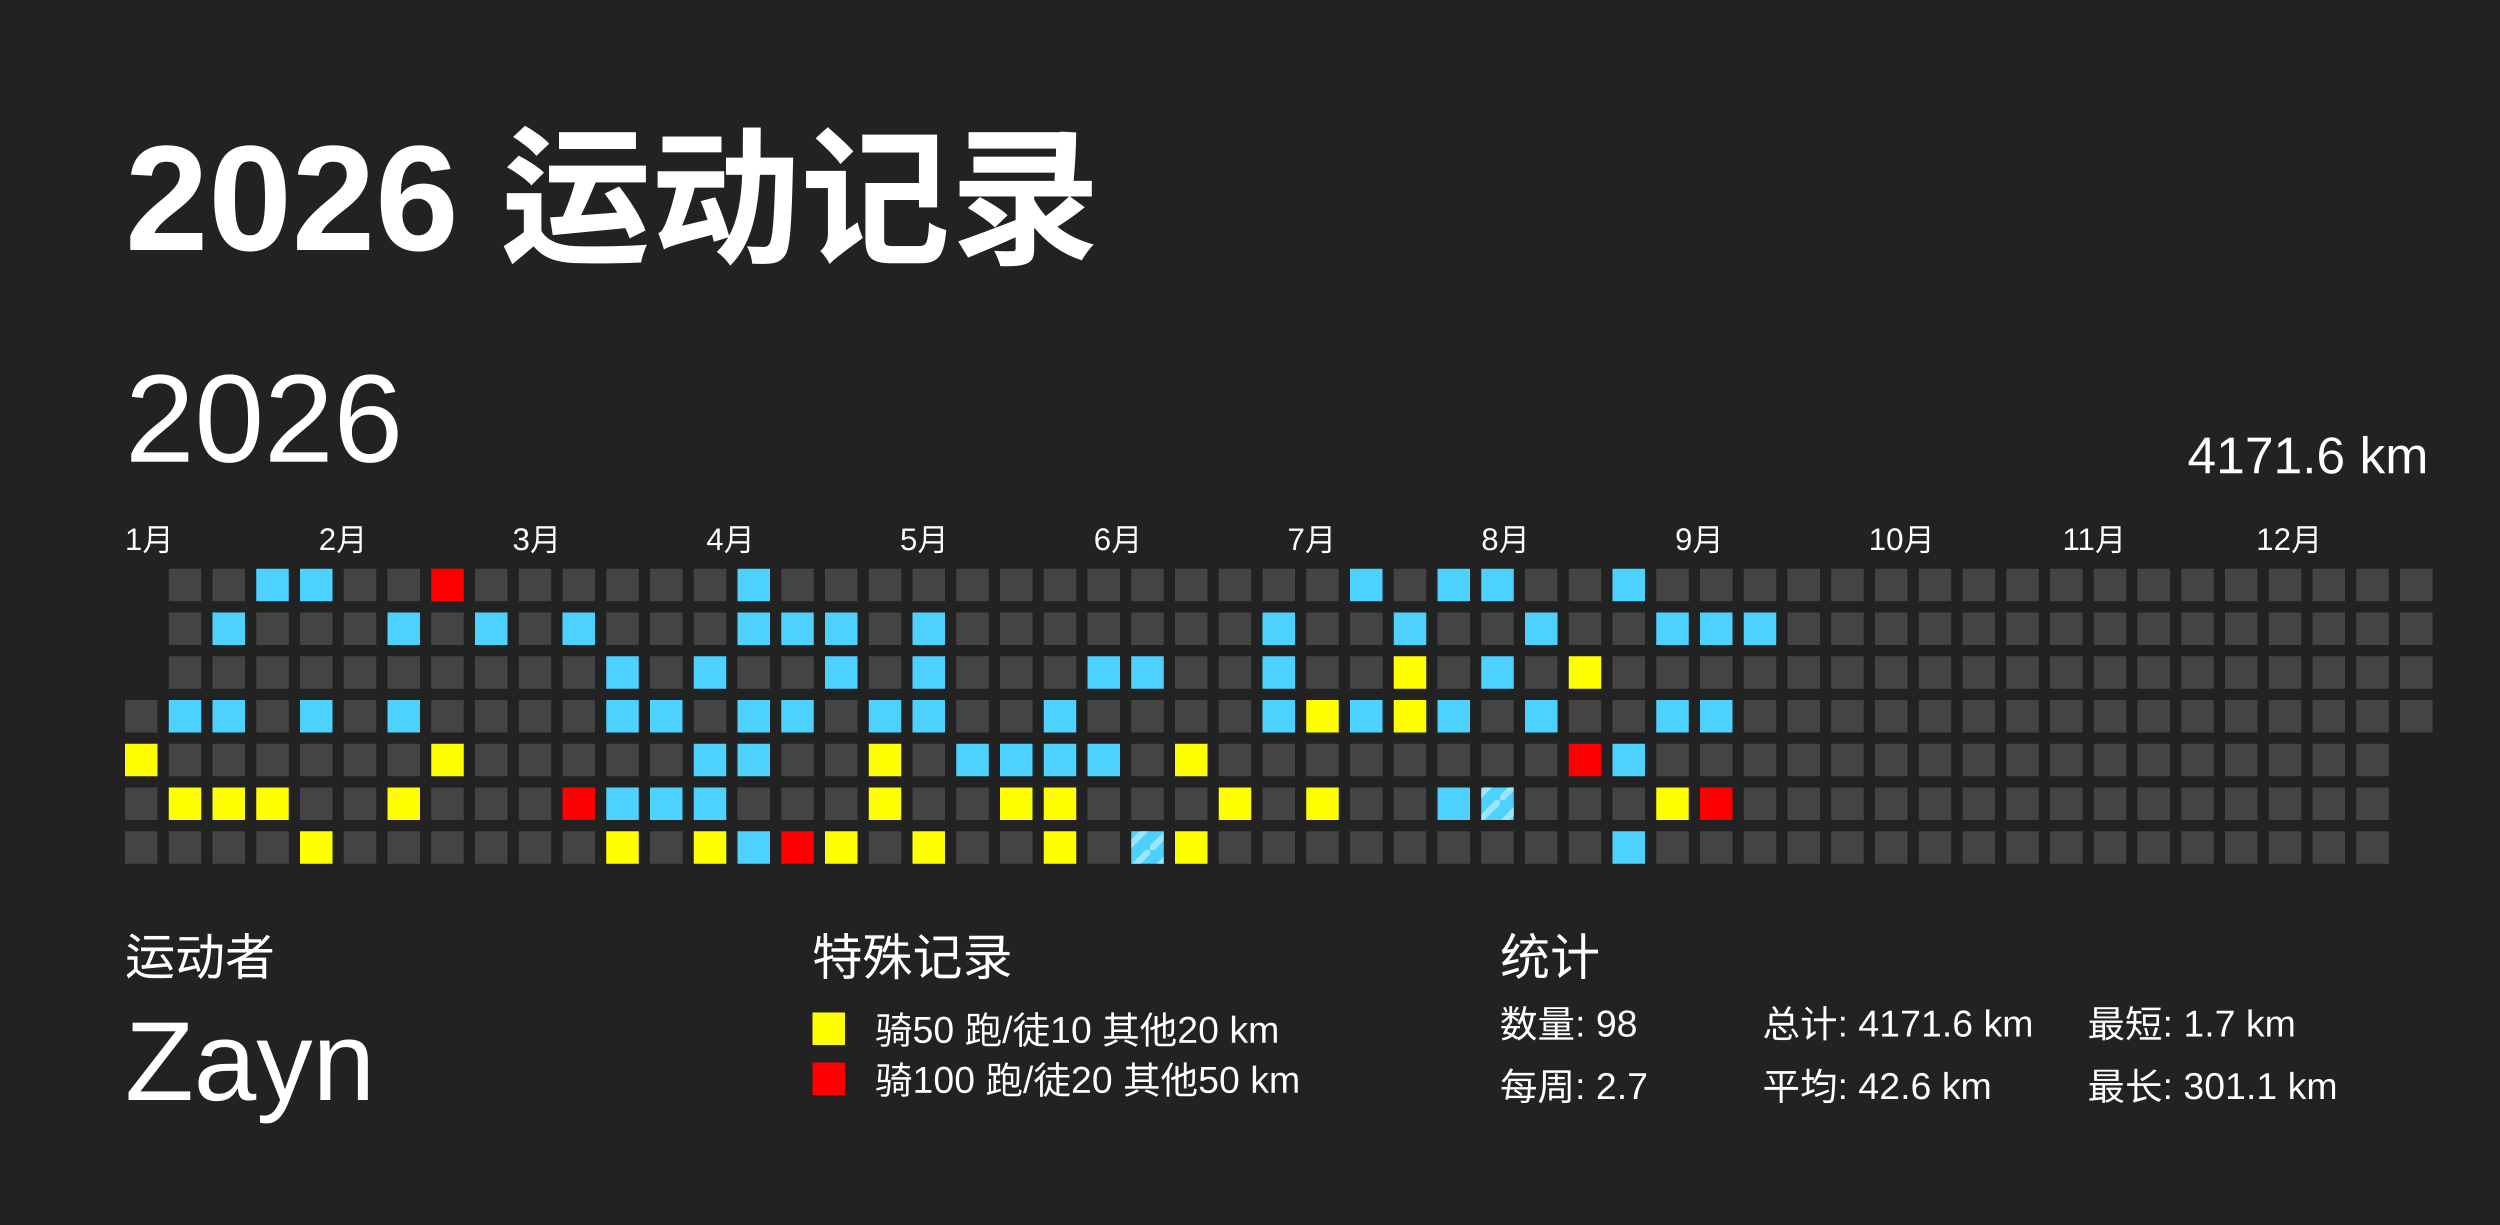
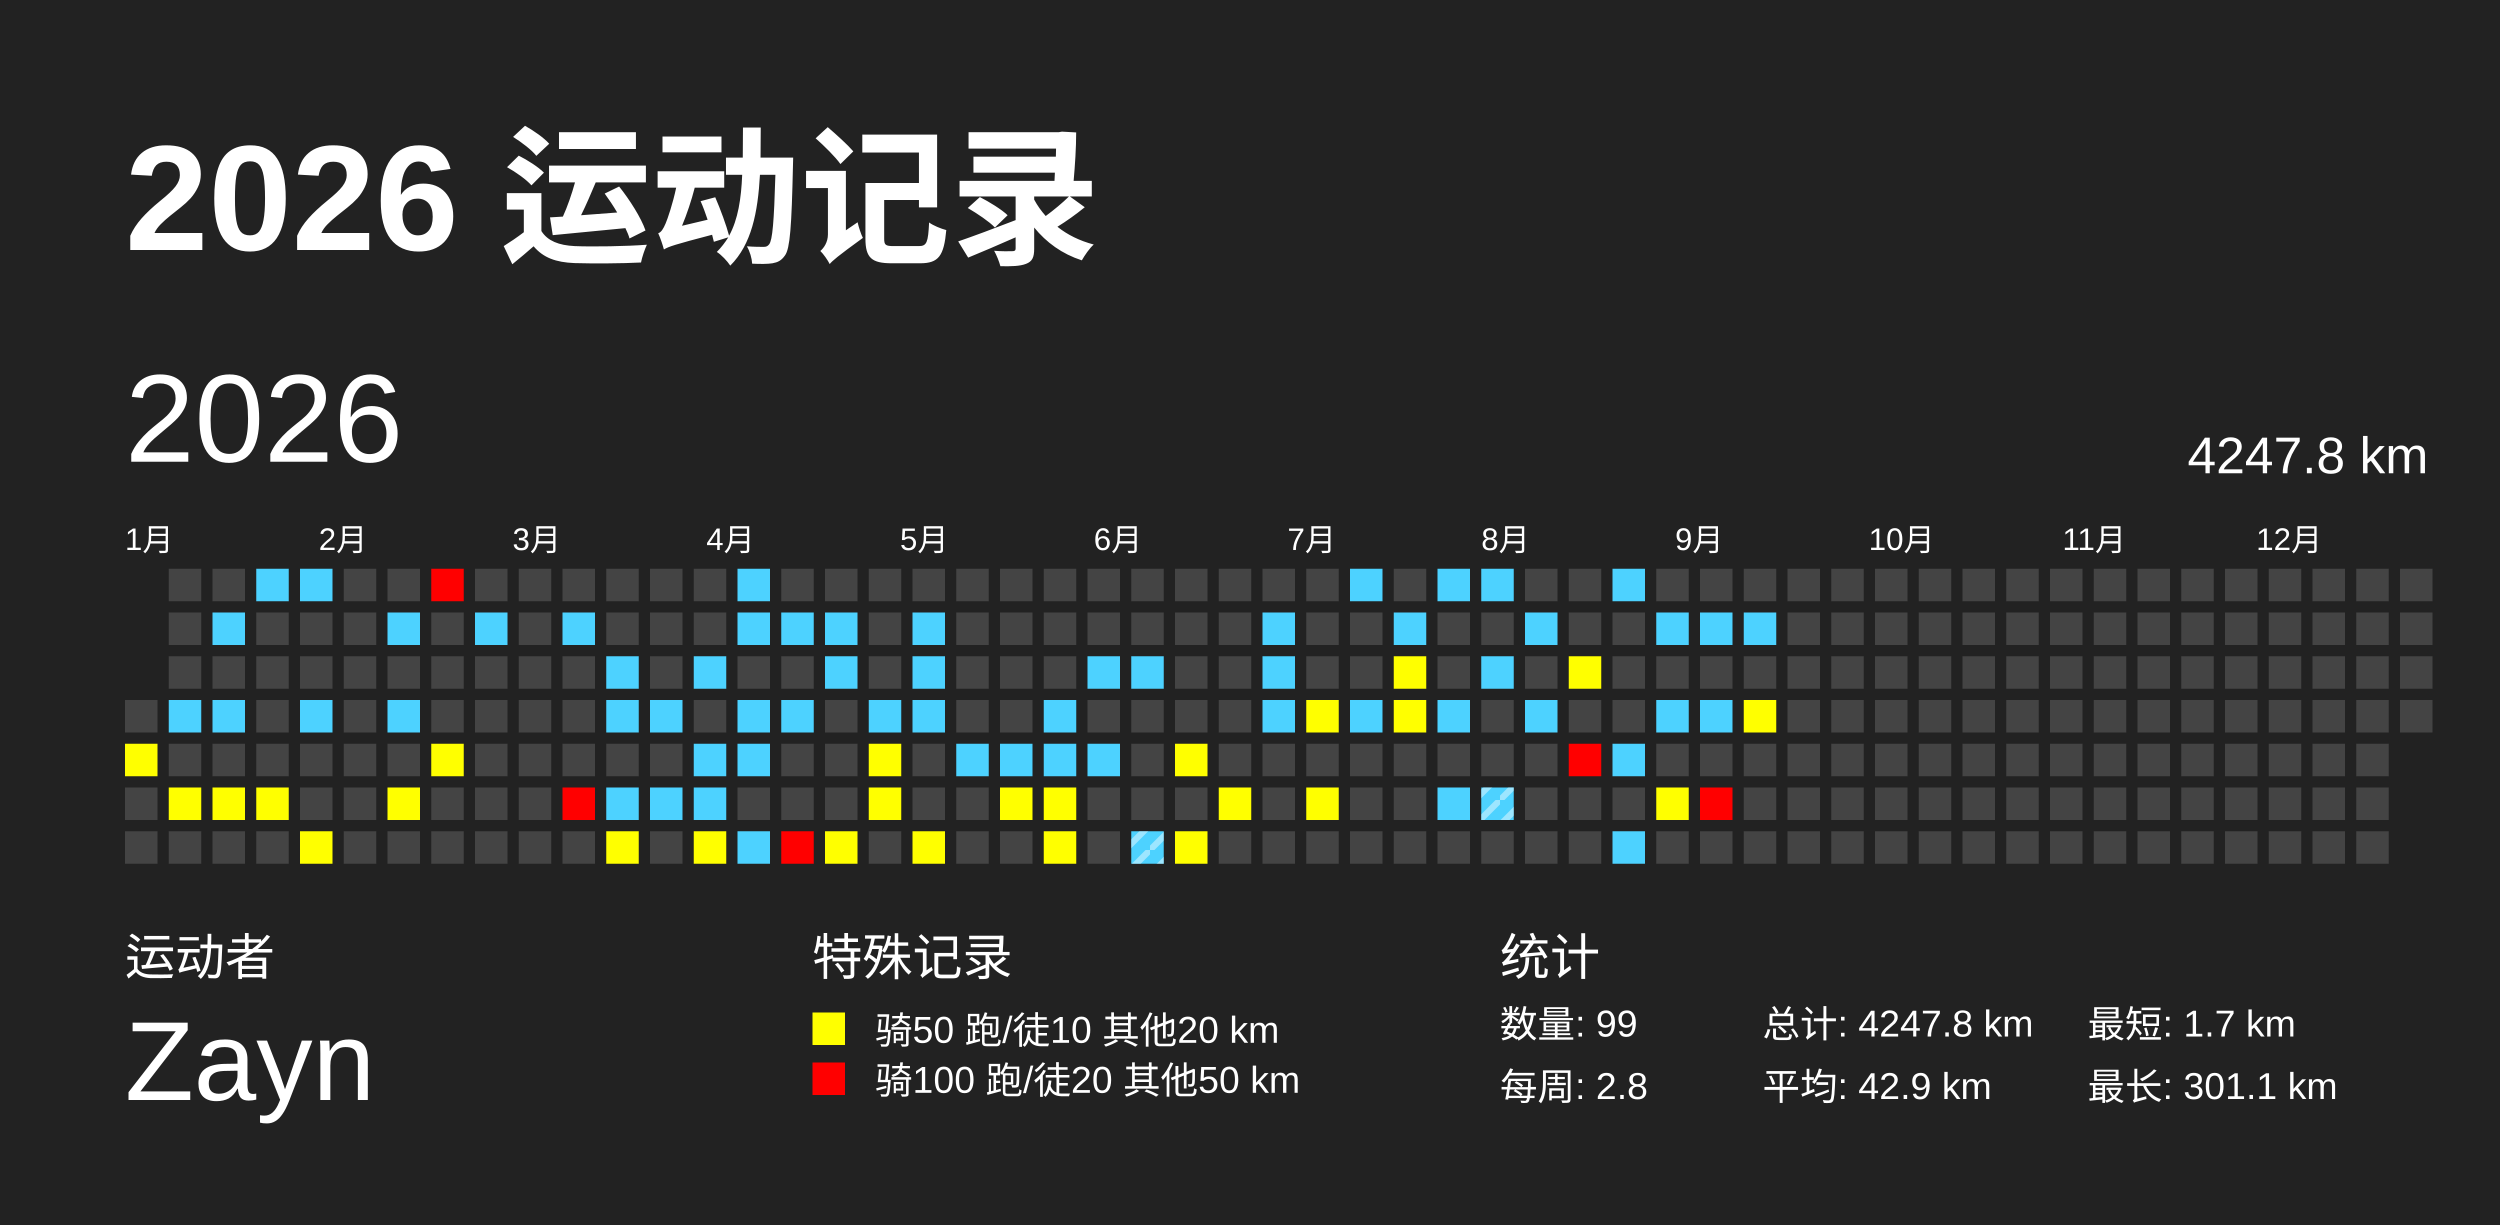
<svg xmlns="http://www.w3.org/2000/svg" baseProfile="full" height="98mm" version="1.1" viewBox="0,0,200,98" width="200mm">
  <defs>
    <pattern height="2" id="indoor-stripe" patternUnits="userSpaceOnUse" width="2">
      <line stroke="white" stroke-opacity="0.45" stroke-width="0.5" x1="0" x2="2" y1="2" y2="0" />
    </pattern>
  </defs>
  <rect fill="#222222" height="98" width="200" x="0" y="0" />
  <text fill="#FFFFFF" style="font-size:12px; font-family:Arial; font-weight:bold;" x="10" y="20">2026 运动记录</text>
  <text fill="#FFFFFF" style="font-size:4px; font-family:Arial" x="10" y="78">运动者</text>
  <text fill="#FFFFFF" style="font-size:9px; font-family:Arial" x="10" y="88">Zayn</text>
  <text fill="#FFFFFF" style="font-size:4px; font-family:Arial" x="65" y="78">特殊记录</text>
  <rect fill="yellow" height="2.6" width="2.6" x="65" y="81" />
  <text fill="#FFFFFF" style="font-size:3px; font-family:Arial" x="70" y="83.5">骑50 跑/徒10 其他20 km</text>
  <rect fill="red" height="2.6" width="2.6" x="65" y="85" />
  <text fill="#FFFFFF" style="font-size:3px; font-family:Arial" x="70" y="87.5">骑100 跑/徒20 其他50 km</text>
  <text fill="#FFFFFF" style="font-size:4px; font-family:Arial" x="120" y="78">统计</text>
-   <text fill="#FFFFFF" style="font-size:3px; font-family:Arial" x="120" y="83">数量: 98</text>
-   <text fill="#FFFFFF" style="font-size:3px; font-family:Arial" x="120" y="88">每周: 2.7</text>
-   <text fill="#FFFFFF" style="font-size:3px; font-family:Arial" x="141" y="83">总计: 4171.6 km</text>
-   <text fill="#FFFFFF" style="font-size:3px; font-family:Arial" x="141" y="88">平均: 42.6 km</text>
+   <text fill="#FFFFFF" style="font-size:3px; font-family:Arial" x="120" y="83">数量: 99</text>
+   <text fill="#FFFFFF" style="font-size:3px; font-family:Arial" x="120" y="88">每周: 2.8</text>
+   <text fill="#FFFFFF" style="font-size:3px; font-family:Arial" x="141" y="83">总计: 4247.8 km</text>
+   <text fill="#FFFFFF" style="font-size:3px; font-family:Arial" x="141" y="88">平均: 42.9 km</text>
  <text fill="#FFFFFF" style="font-size:3px; font-family:Arial" x="167" y="83">最短: 1.7 km</text>
  <text fill="#FFFFFF" style="font-size:3px; font-family:Arial" x="167" y="88">最长: 301.1 km</text>
  <text dominant-baseline="hanging" fill="#FFFFFF" style="font-size:10.0px; font-family:Arial;" x="10" y="30">2026</text>
-   <text dominant-baseline="hanging" fill="#FFFFFF" style="font-size:4.125px; font-family:Arial;" x="175" y="35">4171.6 km</text>
+   <text dominant-baseline="hanging" fill="#FFFFFF" style="font-size:4.125px; font-family:Arial;" x="175" y="35">4247.8 km</text>
  <text fill="#FFFFFF" style="font-size:2.5px; font-family:Arial" x="10.0" y="44">1月</text>
  <text fill="#FFFFFF" style="font-size:2.5px; font-family:Arial" x="25.5" y="44">2月</text>
  <text fill="#FFFFFF" style="font-size:2.5px; font-family:Arial" x="41.0" y="44">3月</text>
  <text fill="#FFFFFF" style="font-size:2.5px; font-family:Arial" x="56.5" y="44">4月</text>
  <text fill="#FFFFFF" style="font-size:2.5px; font-family:Arial" x="72.0" y="44">5月</text>
  <text fill="#FFFFFF" style="font-size:2.5px; font-family:Arial" x="87.5" y="44">6月</text>
  <text fill="#FFFFFF" style="font-size:2.5px; font-family:Arial" x="103.0" y="44">7月</text>
  <text fill="#FFFFFF" style="font-size:2.5px; font-family:Arial" x="118.5" y="44">8月</text>
  <text fill="#FFFFFF" style="font-size:2.5px; font-family:Arial" x="134.0" y="44">9月</text>
  <text fill="#FFFFFF" style="font-size:2.5px; font-family:Arial" x="149.5" y="44">10月</text>
  <text fill="#FFFFFF" style="font-size:2.5px; font-family:Arial" x="165.0" y="44">11月</text>
  <text fill="#FFFFFF" style="font-size:2.5px; font-family:Arial" x="180.5" y="44">12月</text>
  <rect fill="#444444" height="2.6" width="2.6" x="10.0" y="56.0" />
  <rect fill="yellow" height="2.6" width="2.6" x="10.0" y="59.5" />
  <rect fill="#444444" height="2.6" width="2.6" x="10.0" y="63.0" />
  <rect fill="#444444" height="2.6" width="2.6" x="10.0" y="66.5" />
  <rect fill="#444444" height="2.6" width="2.6" x="13.5" y="45.5" />
  <rect fill="#444444" height="2.6" width="2.6" x="13.5" y="49.0" />
  <rect fill="#444444" height="2.6" width="2.6" x="13.5" y="52.5" />
  <rect fill="#4dd2ff" height="2.6" width="2.6" x="13.5" y="56.0" />
  <rect fill="#444444" height="2.6" width="2.6" x="13.5" y="59.5" />
  <rect fill="yellow" height="2.6" width="2.6" x="13.5" y="63.0" />
  <rect fill="#444444" height="2.6" width="2.6" x="13.5" y="66.5" />
  <rect fill="#444444" height="2.6" width="2.6" x="17.0" y="45.5" />
  <rect fill="#4dd2ff" height="2.6" width="2.6" x="17.0" y="49.0" />
  <rect fill="#444444" height="2.6" width="2.6" x="17.0" y="52.5" />
  <rect fill="#4dd2ff" height="2.6" width="2.6" x="17.0" y="56.0" />
  <rect fill="#444444" height="2.6" width="2.6" x="17.0" y="59.5" />
  <rect fill="yellow" height="2.6" width="2.6" x="17.0" y="63.0" />
  <rect fill="#444444" height="2.6" width="2.6" x="17.0" y="66.5" />
  <rect fill="#4dd2ff" height="2.6" width="2.6" x="20.5" y="45.5" />
  <rect fill="#444444" height="2.6" width="2.6" x="20.5" y="49.0" />
  <rect fill="#444444" height="2.6" width="2.6" x="20.5" y="52.5" />
  <rect fill="#444444" height="2.6" width="2.6" x="20.5" y="56.0" />
  <rect fill="#444444" height="2.6" width="2.6" x="20.5" y="59.5" />
  <rect fill="yellow" height="2.6" width="2.6" x="20.5" y="63.0" />
  <rect fill="#444444" height="2.6" width="2.6" x="20.5" y="66.5" />
  <rect fill="#4dd2ff" height="2.6" width="2.6" x="24.0" y="45.5" />
  <rect fill="#444444" height="2.6" width="2.6" x="24.0" y="49.0" />
  <rect fill="#444444" height="2.6" width="2.6" x="24.0" y="52.5" />
  <rect fill="#4dd2ff" height="2.6" width="2.6" x="24.0" y="56.0" />
  <rect fill="#444444" height="2.6" width="2.6" x="24.0" y="59.5" />
  <rect fill="#444444" height="2.6" width="2.6" x="24.0" y="63.0" />
  <rect fill="yellow" height="2.6" width="2.6" x="24.0" y="66.5" />
  <rect fill="#444444" height="2.6" width="2.6" x="27.5" y="45.5" />
  <rect fill="#444444" height="2.6" width="2.6" x="27.5" y="49.0" />
  <rect fill="#444444" height="2.6" width="2.6" x="27.5" y="52.5" />
  <rect fill="#444444" height="2.6" width="2.6" x="27.5" y="56.0" />
  <rect fill="#444444" height="2.6" width="2.6" x="27.5" y="59.5" />
  <rect fill="#444444" height="2.6" width="2.6" x="27.5" y="63.0" />
  <rect fill="#444444" height="2.6" width="2.6" x="27.5" y="66.5" />
  <rect fill="#444444" height="2.6" width="2.6" x="31.0" y="45.5" />
  <rect fill="#4dd2ff" height="2.6" width="2.6" x="31.0" y="49.0" />
  <rect fill="#444444" height="2.6" width="2.6" x="31.0" y="52.5" />
  <rect fill="#4dd2ff" height="2.6" width="2.6" x="31.0" y="56.0" />
  <rect fill="#444444" height="2.6" width="2.6" x="31.0" y="59.5" />
  <rect fill="yellow" height="2.6" width="2.6" x="31.0" y="63.0" />
  <rect fill="#444444" height="2.6" width="2.6" x="31.0" y="66.5" />
  <rect fill="red" height="2.6" width="2.6" x="34.5" y="45.5" />
  <rect fill="#444444" height="2.6" width="2.6" x="34.5" y="49.0" />
  <rect fill="#444444" height="2.6" width="2.6" x="34.5" y="52.5" />
  <rect fill="#444444" height="2.6" width="2.6" x="34.5" y="56.0" />
  <rect fill="yellow" height="2.6" width="2.6" x="34.5" y="59.5" />
  <rect fill="#444444" height="2.6" width="2.6" x="34.5" y="63.0" />
  <rect fill="#444444" height="2.6" width="2.6" x="34.5" y="66.5" />
  <rect fill="#444444" height="2.6" width="2.6" x="38.0" y="45.5" />
  <rect fill="#4dd2ff" height="2.6" width="2.6" x="38.0" y="49.0" />
  <rect fill="#444444" height="2.6" width="2.6" x="38.0" y="52.5" />
  <rect fill="#444444" height="2.6" width="2.6" x="38.0" y="56.0" />
  <rect fill="#444444" height="2.6" width="2.6" x="38.0" y="59.5" />
  <rect fill="#444444" height="2.6" width="2.6" x="38.0" y="63.0" />
  <rect fill="#444444" height="2.6" width="2.6" x="38.0" y="66.5" />
  <rect fill="#444444" height="2.6" width="2.6" x="41.5" y="45.5" />
  <rect fill="#444444" height="2.6" width="2.6" x="41.5" y="49.0" />
  <rect fill="#444444" height="2.6" width="2.6" x="41.5" y="52.5" />
  <rect fill="#444444" height="2.6" width="2.6" x="41.5" y="56.0" />
  <rect fill="#444444" height="2.6" width="2.6" x="41.5" y="59.5" />
  <rect fill="#444444" height="2.6" width="2.6" x="41.5" y="63.0" />
  <rect fill="#444444" height="2.6" width="2.6" x="41.5" y="66.5" />
  <rect fill="#444444" height="2.6" width="2.6" x="45.0" y="45.5" />
  <rect fill="#4dd2ff" height="2.6" width="2.6" x="45.0" y="49.0" />
  <rect fill="#444444" height="2.6" width="2.6" x="45.0" y="52.5" />
  <rect fill="#444444" height="2.6" width="2.6" x="45.0" y="56.0" />
  <rect fill="#444444" height="2.6" width="2.6" x="45.0" y="59.5" />
  <rect fill="red" height="2.6" width="2.6" x="45.0" y="63.0" />
  <rect fill="#444444" height="2.6" width="2.6" x="45.0" y="66.5" />
  <rect fill="#444444" height="2.6" width="2.6" x="48.5" y="45.5" />
  <rect fill="#444444" height="2.6" width="2.6" x="48.5" y="49.0" />
  <rect fill="#4dd2ff" height="2.6" width="2.6" x="48.5" y="52.5" />
  <rect fill="#4dd2ff" height="2.6" width="2.6" x="48.5" y="56.0" />
  <rect fill="#444444" height="2.6" width="2.6" x="48.5" y="59.5" />
  <rect fill="#4dd2ff" height="2.6" width="2.6" x="48.5" y="63.0" />
  <rect fill="yellow" height="2.6" width="2.6" x="48.5" y="66.5" />
  <rect fill="#444444" height="2.6" width="2.6" x="52.0" y="45.5" />
  <rect fill="#444444" height="2.6" width="2.6" x="52.0" y="49.0" />
  <rect fill="#444444" height="2.6" width="2.6" x="52.0" y="52.5" />
  <rect fill="#4dd2ff" height="2.6" width="2.6" x="52.0" y="56.0" />
  <rect fill="#444444" height="2.6" width="2.6" x="52.0" y="59.5" />
  <rect fill="#4dd2ff" height="2.6" width="2.6" x="52.0" y="63.0" />
  <rect fill="#444444" height="2.6" width="2.6" x="52.0" y="66.5" />
  <rect fill="#444444" height="2.6" width="2.6" x="55.5" y="45.5" />
  <rect fill="#444444" height="2.6" width="2.6" x="55.5" y="49.0" />
  <rect fill="#4dd2ff" height="2.6" width="2.6" x="55.5" y="52.5" />
  <rect fill="#444444" height="2.6" width="2.6" x="55.5" y="56.0" />
  <rect fill="#4dd2ff" height="2.6" width="2.6" x="55.5" y="59.5" />
  <rect fill="#4dd2ff" height="2.6" width="2.6" x="55.5" y="63.0" />
  <rect fill="yellow" height="2.6" width="2.6" x="55.5" y="66.5" />
  <rect fill="#4dd2ff" height="2.6" width="2.6" x="59.0" y="45.5" />
  <rect fill="#4dd2ff" height="2.6" width="2.6" x="59.0" y="49.0" />
  <rect fill="#444444" height="2.6" width="2.6" x="59.0" y="52.5" />
  <rect fill="#4dd2ff" height="2.6" width="2.6" x="59.0" y="56.0" />
  <rect fill="#4dd2ff" height="2.6" width="2.6" x="59.0" y="59.5" />
  <rect fill="#444444" height="2.6" width="2.6" x="59.0" y="63.0" />
  <rect fill="#4dd2ff" height="2.6" width="2.6" x="59.0" y="66.5" />
  <rect fill="#444444" height="2.6" width="2.6" x="62.5" y="45.5" />
  <rect fill="#4dd2ff" height="2.6" width="2.6" x="62.5" y="49.0" />
  <rect fill="#444444" height="2.6" width="2.6" x="62.5" y="52.5" />
  <rect fill="#4dd2ff" height="2.6" width="2.6" x="62.5" y="56.0" />
  <rect fill="#444444" height="2.6" width="2.6" x="62.5" y="59.5" />
  <rect fill="#444444" height="2.6" width="2.6" x="62.5" y="63.0" />
  <rect fill="red" height="2.6" width="2.6" x="62.5" y="66.5" />
  <rect fill="#444444" height="2.6" width="2.6" x="66.0" y="45.5" />
  <rect fill="#4dd2ff" height="2.6" width="2.6" x="66.0" y="49.0" />
  <rect fill="#4dd2ff" height="2.6" width="2.6" x="66.0" y="52.5" />
  <rect fill="#444444" height="2.6" width="2.6" x="66.0" y="56.0" />
  <rect fill="#444444" height="2.6" width="2.6" x="66.0" y="59.5" />
  <rect fill="#444444" height="2.6" width="2.6" x="66.0" y="63.0" />
  <rect fill="yellow" height="2.6" width="2.6" x="66.0" y="66.5" />
  <rect fill="#444444" height="2.6" width="2.6" x="69.5" y="45.5" />
  <rect fill="#444444" height="2.6" width="2.6" x="69.5" y="49.0" />
  <rect fill="#444444" height="2.6" width="2.6" x="69.5" y="52.5" />
  <rect fill="#4dd2ff" height="2.6" width="2.6" x="69.5" y="56.0" />
  <rect fill="yellow" height="2.6" width="2.6" x="69.5" y="59.5" />
  <rect fill="yellow" height="2.6" width="2.6" x="69.5" y="63.0" />
  <rect fill="#444444" height="2.6" width="2.6" x="69.5" y="66.5" />
  <rect fill="#444444" height="2.6" width="2.6" x="73.0" y="45.5" />
  <rect fill="#4dd2ff" height="2.6" width="2.6" x="73.0" y="49.0" />
  <rect fill="#4dd2ff" height="2.6" width="2.6" x="73.0" y="52.5" />
  <rect fill="#4dd2ff" height="2.6" width="2.6" x="73.0" y="56.0" />
  <rect fill="#444444" height="2.6" width="2.6" x="73.0" y="59.5" />
  <rect fill="#444444" height="2.6" width="2.6" x="73.0" y="63.0" />
  <rect fill="yellow" height="2.6" width="2.6" x="73.0" y="66.5" />
  <rect fill="#444444" height="2.6" width="2.6" x="76.5" y="45.5" />
  <rect fill="#444444" height="2.6" width="2.6" x="76.5" y="49.0" />
  <rect fill="#444444" height="2.6" width="2.6" x="76.5" y="52.5" />
  <rect fill="#444444" height="2.6" width="2.6" x="76.5" y="56.0" />
  <rect fill="#4dd2ff" height="2.6" width="2.6" x="76.5" y="59.5" />
  <rect fill="#444444" height="2.6" width="2.6" x="76.5" y="63.0" />
  <rect fill="#444444" height="2.6" width="2.6" x="76.5" y="66.5" />
  <rect fill="#444444" height="2.6" width="2.6" x="80.0" y="45.5" />
  <rect fill="#444444" height="2.6" width="2.6" x="80.0" y="49.0" />
  <rect fill="#444444" height="2.6" width="2.6" x="80.0" y="52.5" />
  <rect fill="#444444" height="2.6" width="2.6" x="80.0" y="56.0" />
  <rect fill="#4dd2ff" height="2.6" width="2.6" x="80.0" y="59.5" />
  <rect fill="yellow" height="2.6" width="2.6" x="80.0" y="63.0" />
  <rect fill="#444444" height="2.6" width="2.6" x="80.0" y="66.5" />
  <rect fill="#444444" height="2.6" width="2.6" x="83.5" y="45.5" />
  <rect fill="#444444" height="2.6" width="2.6" x="83.5" y="49.0" />
  <rect fill="#444444" height="2.6" width="2.6" x="83.5" y="52.5" />
  <rect fill="#4dd2ff" height="2.6" width="2.6" x="83.5" y="56.0" />
  <rect fill="#4dd2ff" height="2.6" width="2.6" x="83.5" y="59.5" />
  <rect fill="yellow" height="2.6" width="2.6" x="83.5" y="63.0" />
  <rect fill="yellow" height="2.6" width="2.6" x="83.5" y="66.5" />
  <rect fill="#444444" height="2.6" width="2.6" x="87.0" y="45.5" />
  <rect fill="#444444" height="2.6" width="2.6" x="87.0" y="49.0" />
  <rect fill="#4dd2ff" height="2.6" width="2.6" x="87.0" y="52.5" />
  <rect fill="#444444" height="2.6" width="2.6" x="87.0" y="56.0" />
  <rect fill="#4dd2ff" height="2.6" width="2.6" x="87.0" y="59.5" />
  <rect fill="#444444" height="2.6" width="2.6" x="87.0" y="63.0" />
  <rect fill="#444444" height="2.6" width="2.6" x="87.0" y="66.5" />
  <rect fill="#444444" height="2.6" width="2.6" x="90.5" y="45.5" />
  <rect fill="#444444" height="2.6" width="2.6" x="90.5" y="49.0" />
  <rect fill="#4dd2ff" height="2.6" width="2.6" x="90.5" y="52.5" />
  <rect fill="#444444" height="2.6" width="2.6" x="90.5" y="56.0" />
  <rect fill="#444444" height="2.6" width="2.6" x="90.5" y="59.5" />
  <rect fill="#444444" height="2.6" width="2.6" x="90.5" y="63.0" />
  <rect fill="#4dd2ff" height="2.6" width="2.6" x="90.5" y="66.5" />
  <rect fill="url(#indoor-stripe)" height="2.6" width="2.6" x="90.5" y="66.5" />
  <rect fill="#444444" height="2.6" width="2.6" x="94.0" y="45.5" />
  <rect fill="#444444" height="2.6" width="2.6" x="94.0" y="49.0" />
  <rect fill="#444444" height="2.6" width="2.6" x="94.0" y="52.5" />
  <rect fill="#444444" height="2.6" width="2.6" x="94.0" y="56.0" />
  <rect fill="yellow" height="2.6" width="2.6" x="94.0" y="59.5" />
  <rect fill="#444444" height="2.6" width="2.6" x="94.0" y="63.0" />
  <rect fill="yellow" height="2.6" width="2.6" x="94.0" y="66.5" />
  <rect fill="#444444" height="2.6" width="2.6" x="97.5" y="45.5" />
  <rect fill="#444444" height="2.6" width="2.6" x="97.5" y="49.0" />
  <rect fill="#444444" height="2.6" width="2.6" x="97.5" y="52.5" />
  <rect fill="#444444" height="2.6" width="2.6" x="97.5" y="56.0" />
  <rect fill="#444444" height="2.6" width="2.6" x="97.5" y="59.5" />
  <rect fill="yellow" height="2.6" width="2.6" x="97.5" y="63.0" />
  <rect fill="#444444" height="2.6" width="2.6" x="97.5" y="66.5" />
  <rect fill="#444444" height="2.6" width="2.6" x="101.0" y="45.5" />
  <rect fill="#4dd2ff" height="2.6" width="2.6" x="101.0" y="49.0" />
  <rect fill="#4dd2ff" height="2.6" width="2.6" x="101.0" y="52.5" />
  <rect fill="#4dd2ff" height="2.6" width="2.6" x="101.0" y="56.0" />
  <rect fill="#444444" height="2.6" width="2.6" x="101.0" y="59.5" />
  <rect fill="#444444" height="2.6" width="2.6" x="101.0" y="63.0" />
  <rect fill="#444444" height="2.6" width="2.6" x="101.0" y="66.5" />
  <rect fill="#444444" height="2.6" width="2.6" x="104.5" y="45.5" />
  <rect fill="#444444" height="2.6" width="2.6" x="104.5" y="49.0" />
  <rect fill="#444444" height="2.6" width="2.6" x="104.5" y="52.5" />
  <rect fill="yellow" height="2.6" width="2.6" x="104.5" y="56.0" />
  <rect fill="#444444" height="2.6" width="2.6" x="104.5" y="59.5" />
  <rect fill="yellow" height="2.6" width="2.6" x="104.5" y="63.0" />
  <rect fill="#444444" height="2.6" width="2.6" x="104.5" y="66.5" />
  <rect fill="#4dd2ff" height="2.6" width="2.6" x="108.0" y="45.5" />
  <rect fill="#444444" height="2.6" width="2.6" x="108.0" y="49.0" />
  <rect fill="#444444" height="2.6" width="2.6" x="108.0" y="52.5" />
  <rect fill="#4dd2ff" height="2.6" width="2.6" x="108.0" y="56.0" />
  <rect fill="#444444" height="2.6" width="2.6" x="108.0" y="59.5" />
  <rect fill="#444444" height="2.6" width="2.6" x="108.0" y="63.0" />
  <rect fill="#444444" height="2.6" width="2.6" x="108.0" y="66.5" />
  <rect fill="#444444" height="2.6" width="2.6" x="111.5" y="45.5" />
  <rect fill="#4dd2ff" height="2.6" width="2.6" x="111.5" y="49.0" />
  <rect fill="yellow" height="2.6" width="2.6" x="111.5" y="52.5" />
  <rect fill="yellow" height="2.6" width="2.6" x="111.5" y="56.0" />
  <rect fill="#444444" height="2.6" width="2.6" x="111.5" y="59.5" />
  <rect fill="#444444" height="2.6" width="2.6" x="111.5" y="63.0" />
  <rect fill="#444444" height="2.6" width="2.6" x="111.5" y="66.5" />
  <rect fill="#4dd2ff" height="2.6" width="2.6" x="115.0" y="45.5" />
  <rect fill="#444444" height="2.6" width="2.6" x="115.0" y="49.0" />
  <rect fill="#444444" height="2.6" width="2.6" x="115.0" y="52.5" />
  <rect fill="#4dd2ff" height="2.6" width="2.6" x="115.0" y="56.0" />
  <rect fill="#444444" height="2.6" width="2.6" x="115.0" y="59.5" />
  <rect fill="#4dd2ff" height="2.6" width="2.6" x="115.0" y="63.0" />
  <rect fill="#444444" height="2.6" width="2.6" x="115.0" y="66.5" />
  <rect fill="#4dd2ff" height="2.6" width="2.6" x="118.5" y="45.5" />
  <rect fill="#444444" height="2.6" width="2.6" x="118.5" y="49.0" />
  <rect fill="#4dd2ff" height="2.6" width="2.6" x="118.5" y="52.5" />
  <rect fill="#444444" height="2.6" width="2.6" x="118.5" y="56.0" />
  <rect fill="#444444" height="2.6" width="2.6" x="118.5" y="59.5" />
  <rect fill="#4dd2ff" height="2.6" width="2.6" x="118.5" y="63.0" />
  <rect fill="url(#indoor-stripe)" height="2.6" width="2.6" x="118.5" y="63.0" />
  <rect fill="#444444" height="2.6" width="2.6" x="118.5" y="66.5" />
  <rect fill="#444444" height="2.6" width="2.6" x="122.0" y="45.5" />
  <rect fill="#4dd2ff" height="2.6" width="2.6" x="122.0" y="49.0" />
  <rect fill="#444444" height="2.6" width="2.6" x="122.0" y="52.5" />
  <rect fill="#4dd2ff" height="2.6" width="2.6" x="122.0" y="56.0" />
  <rect fill="#444444" height="2.6" width="2.6" x="122.0" y="59.5" />
  <rect fill="#444444" height="2.6" width="2.6" x="122.0" y="63.0" />
  <rect fill="#444444" height="2.6" width="2.6" x="122.0" y="66.5" />
  <rect fill="#444444" height="2.6" width="2.6" x="125.5" y="45.5" />
  <rect fill="#444444" height="2.6" width="2.6" x="125.5" y="49.0" />
  <rect fill="yellow" height="2.6" width="2.6" x="125.5" y="52.5" />
  <rect fill="#444444" height="2.6" width="2.6" x="125.5" y="56.0" />
  <rect fill="red" height="2.6" width="2.6" x="125.5" y="59.5" />
  <rect fill="#444444" height="2.6" width="2.6" x="125.5" y="63.0" />
  <rect fill="#444444" height="2.6" width="2.6" x="125.5" y="66.5" />
  <rect fill="#4dd2ff" height="2.6" width="2.6" x="129.0" y="45.5" />
  <rect fill="#444444" height="2.6" width="2.6" x="129.0" y="49.0" />
  <rect fill="#444444" height="2.6" width="2.6" x="129.0" y="52.5" />
  <rect fill="#444444" height="2.6" width="2.6" x="129.0" y="56.0" />
  <rect fill="#4dd2ff" height="2.6" width="2.6" x="129.0" y="59.5" />
  <rect fill="#444444" height="2.6" width="2.6" x="129.0" y="63.0" />
  <rect fill="#4dd2ff" height="2.6" width="2.6" x="129.0" y="66.5" />
  <rect fill="#444444" height="2.6" width="2.6" x="132.5" y="45.5" />
  <rect fill="#4dd2ff" height="2.6" width="2.6" x="132.5" y="49.0" />
  <rect fill="#444444" height="2.6" width="2.6" x="132.5" y="52.5" />
  <rect fill="#4dd2ff" height="2.6" width="2.6" x="132.5" y="56.0" />
  <rect fill="#444444" height="2.6" width="2.6" x="132.5" y="59.5" />
  <rect fill="yellow" height="2.6" width="2.6" x="132.5" y="63.0" />
  <rect fill="#444444" height="2.6" width="2.6" x="132.5" y="66.5" />
  <rect fill="#444444" height="2.6" width="2.6" x="136.0" y="45.5" />
  <rect fill="#4dd2ff" height="2.6" width="2.6" x="136.0" y="49.0" />
  <rect fill="#444444" height="2.6" width="2.6" x="136.0" y="52.5" />
  <rect fill="#4dd2ff" height="2.6" width="2.6" x="136.0" y="56.0" />
  <rect fill="#444444" height="2.6" width="2.6" x="136.0" y="59.5" />
  <rect fill="red" height="2.6" width="2.6" x="136.0" y="63.0" />
  <rect fill="#444444" height="2.6" width="2.6" x="136.0" y="66.5" />
  <rect fill="#444444" height="2.6" width="2.6" x="139.5" y="45.5" />
  <rect fill="#4dd2ff" height="2.6" width="2.6" x="139.5" y="49.0" />
  <rect fill="#444444" height="2.6" width="2.6" x="139.5" y="52.5" />
-   <rect fill="#444444" height="2.6" width="2.6" x="139.5" y="56.0" />
+   <rect fill="yellow" height="2.6" width="2.6" x="139.5" y="56.0" />
  <rect fill="#444444" height="2.6" width="2.6" x="139.5" y="59.5" />
  <rect fill="#444444" height="2.6" width="2.6" x="139.5" y="63.0" />
  <rect fill="#444444" height="2.6" width="2.6" x="139.5" y="66.5" />
  <rect fill="#444444" height="2.6" width="2.6" x="143.0" y="45.5" />
  <rect fill="#444444" height="2.6" width="2.6" x="143.0" y="49.0" />
  <rect fill="#444444" height="2.6" width="2.6" x="143.0" y="52.5" />
  <rect fill="#444444" height="2.6" width="2.6" x="143.0" y="56.0" />
  <rect fill="#444444" height="2.6" width="2.6" x="143.0" y="59.5" />
  <rect fill="#444444" height="2.6" width="2.6" x="143.0" y="63.0" />
  <rect fill="#444444" height="2.6" width="2.6" x="143.0" y="66.5" />
  <rect fill="#444444" height="2.6" width="2.6" x="146.5" y="45.5" />
  <rect fill="#444444" height="2.6" width="2.6" x="146.5" y="49.0" />
  <rect fill="#444444" height="2.6" width="2.6" x="146.5" y="52.5" />
  <rect fill="#444444" height="2.6" width="2.6" x="146.5" y="56.0" />
  <rect fill="#444444" height="2.6" width="2.6" x="146.5" y="59.5" />
  <rect fill="#444444" height="2.6" width="2.6" x="146.5" y="63.0" />
  <rect fill="#444444" height="2.6" width="2.6" x="146.5" y="66.5" />
  <rect fill="#444444" height="2.6" width="2.6" x="150.0" y="45.5" />
  <rect fill="#444444" height="2.6" width="2.6" x="150.0" y="49.0" />
  <rect fill="#444444" height="2.6" width="2.6" x="150.0" y="52.5" />
  <rect fill="#444444" height="2.6" width="2.6" x="150.0" y="56.0" />
  <rect fill="#444444" height="2.6" width="2.6" x="150.0" y="59.5" />
  <rect fill="#444444" height="2.6" width="2.6" x="150.0" y="63.0" />
  <rect fill="#444444" height="2.6" width="2.6" x="150.0" y="66.5" />
  <rect fill="#444444" height="2.6" width="2.6" x="153.5" y="45.5" />
  <rect fill="#444444" height="2.6" width="2.6" x="153.5" y="49.0" />
  <rect fill="#444444" height="2.6" width="2.6" x="153.5" y="52.5" />
  <rect fill="#444444" height="2.6" width="2.6" x="153.5" y="56.0" />
  <rect fill="#444444" height="2.6" width="2.6" x="153.5" y="59.5" />
  <rect fill="#444444" height="2.6" width="2.6" x="153.5" y="63.0" />
  <rect fill="#444444" height="2.6" width="2.6" x="153.5" y="66.5" />
  <rect fill="#444444" height="2.6" width="2.6" x="157.0" y="45.5" />
  <rect fill="#444444" height="2.6" width="2.6" x="157.0" y="49.0" />
  <rect fill="#444444" height="2.6" width="2.6" x="157.0" y="52.5" />
  <rect fill="#444444" height="2.6" width="2.6" x="157.0" y="56.0" />
  <rect fill="#444444" height="2.6" width="2.6" x="157.0" y="59.5" />
  <rect fill="#444444" height="2.6" width="2.6" x="157.0" y="63.0" />
  <rect fill="#444444" height="2.6" width="2.6" x="157.0" y="66.5" />
  <rect fill="#444444" height="2.6" width="2.6" x="160.5" y="45.5" />
  <rect fill="#444444" height="2.6" width="2.6" x="160.5" y="49.0" />
  <rect fill="#444444" height="2.6" width="2.6" x="160.5" y="52.5" />
  <rect fill="#444444" height="2.6" width="2.6" x="160.5" y="56.0" />
  <rect fill="#444444" height="2.6" width="2.6" x="160.5" y="59.5" />
  <rect fill="#444444" height="2.6" width="2.6" x="160.5" y="63.0" />
  <rect fill="#444444" height="2.6" width="2.6" x="160.5" y="66.5" />
  <rect fill="#444444" height="2.6" width="2.6" x="164.0" y="45.5" />
  <rect fill="#444444" height="2.6" width="2.6" x="164.0" y="49.0" />
  <rect fill="#444444" height="2.6" width="2.6" x="164.0" y="52.5" />
  <rect fill="#444444" height="2.6" width="2.6" x="164.0" y="56.0" />
  <rect fill="#444444" height="2.6" width="2.6" x="164.0" y="59.5" />
  <rect fill="#444444" height="2.6" width="2.6" x="164.0" y="63.0" />
  <rect fill="#444444" height="2.6" width="2.6" x="164.0" y="66.5" />
  <rect fill="#444444" height="2.6" width="2.6" x="167.5" y="45.5" />
  <rect fill="#444444" height="2.6" width="2.6" x="167.5" y="49.0" />
  <rect fill="#444444" height="2.6" width="2.6" x="167.5" y="52.5" />
  <rect fill="#444444" height="2.6" width="2.6" x="167.5" y="56.0" />
  <rect fill="#444444" height="2.6" width="2.6" x="167.5" y="59.5" />
  <rect fill="#444444" height="2.6" width="2.6" x="167.5" y="63.0" />
  <rect fill="#444444" height="2.6" width="2.6" x="167.5" y="66.5" />
  <rect fill="#444444" height="2.6" width="2.6" x="171.0" y="45.5" />
  <rect fill="#444444" height="2.6" width="2.6" x="171.0" y="49.0" />
  <rect fill="#444444" height="2.6" width="2.6" x="171.0" y="52.5" />
  <rect fill="#444444" height="2.6" width="2.6" x="171.0" y="56.0" />
  <rect fill="#444444" height="2.6" width="2.6" x="171.0" y="59.5" />
  <rect fill="#444444" height="2.6" width="2.6" x="171.0" y="63.0" />
  <rect fill="#444444" height="2.6" width="2.6" x="171.0" y="66.5" />
  <rect fill="#444444" height="2.6" width="2.6" x="174.5" y="45.5" />
  <rect fill="#444444" height="2.6" width="2.6" x="174.5" y="49.0" />
  <rect fill="#444444" height="2.6" width="2.6" x="174.5" y="52.5" />
  <rect fill="#444444" height="2.6" width="2.6" x="174.5" y="56.0" />
  <rect fill="#444444" height="2.6" width="2.6" x="174.5" y="59.5" />
  <rect fill="#444444" height="2.6" width="2.6" x="174.5" y="63.0" />
  <rect fill="#444444" height="2.6" width="2.6" x="174.5" y="66.5" />
  <rect fill="#444444" height="2.6" width="2.6" x="178.0" y="45.5" />
  <rect fill="#444444" height="2.6" width="2.6" x="178.0" y="49.0" />
  <rect fill="#444444" height="2.6" width="2.6" x="178.0" y="52.5" />
  <rect fill="#444444" height="2.6" width="2.6" x="178.0" y="56.0" />
  <rect fill="#444444" height="2.6" width="2.6" x="178.0" y="59.5" />
  <rect fill="#444444" height="2.6" width="2.6" x="178.0" y="63.0" />
  <rect fill="#444444" height="2.6" width="2.6" x="178.0" y="66.5" />
  <rect fill="#444444" height="2.6" width="2.6" x="181.5" y="45.5" />
  <rect fill="#444444" height="2.6" width="2.6" x="181.5" y="49.0" />
  <rect fill="#444444" height="2.6" width="2.6" x="181.5" y="52.5" />
  <rect fill="#444444" height="2.6" width="2.6" x="181.5" y="56.0" />
  <rect fill="#444444" height="2.6" width="2.6" x="181.5" y="59.5" />
  <rect fill="#444444" height="2.6" width="2.6" x="181.5" y="63.0" />
  <rect fill="#444444" height="2.6" width="2.6" x="181.5" y="66.5" />
  <rect fill="#444444" height="2.6" width="2.6" x="185.0" y="45.5" />
  <rect fill="#444444" height="2.6" width="2.6" x="185.0" y="49.0" />
  <rect fill="#444444" height="2.6" width="2.6" x="185.0" y="52.5" />
  <rect fill="#444444" height="2.6" width="2.6" x="185.0" y="56.0" />
  <rect fill="#444444" height="2.6" width="2.6" x="185.0" y="59.5" />
  <rect fill="#444444" height="2.6" width="2.6" x="185.0" y="63.0" />
  <rect fill="#444444" height="2.6" width="2.6" x="185.0" y="66.5" />
  <rect fill="#444444" height="2.6" width="2.6" x="188.5" y="45.5" />
  <rect fill="#444444" height="2.6" width="2.6" x="188.5" y="49.0" />
  <rect fill="#444444" height="2.6" width="2.6" x="188.5" y="52.5" />
  <rect fill="#444444" height="2.6" width="2.6" x="188.5" y="56.0" />
  <rect fill="#444444" height="2.6" width="2.6" x="188.5" y="59.5" />
  <rect fill="#444444" height="2.6" width="2.6" x="188.5" y="63.0" />
  <rect fill="#444444" height="2.6" width="2.6" x="188.5" y="66.5" />
  <rect fill="#444444" height="2.6" width="2.6" x="192.0" y="45.5" />
  <rect fill="#444444" height="2.6" width="2.6" x="192.0" y="49.0" />
  <rect fill="#444444" height="2.6" width="2.6" x="192.0" y="52.5" />
  <rect fill="#444444" height="2.6" width="2.6" x="192.0" y="56.0" />
</svg>
